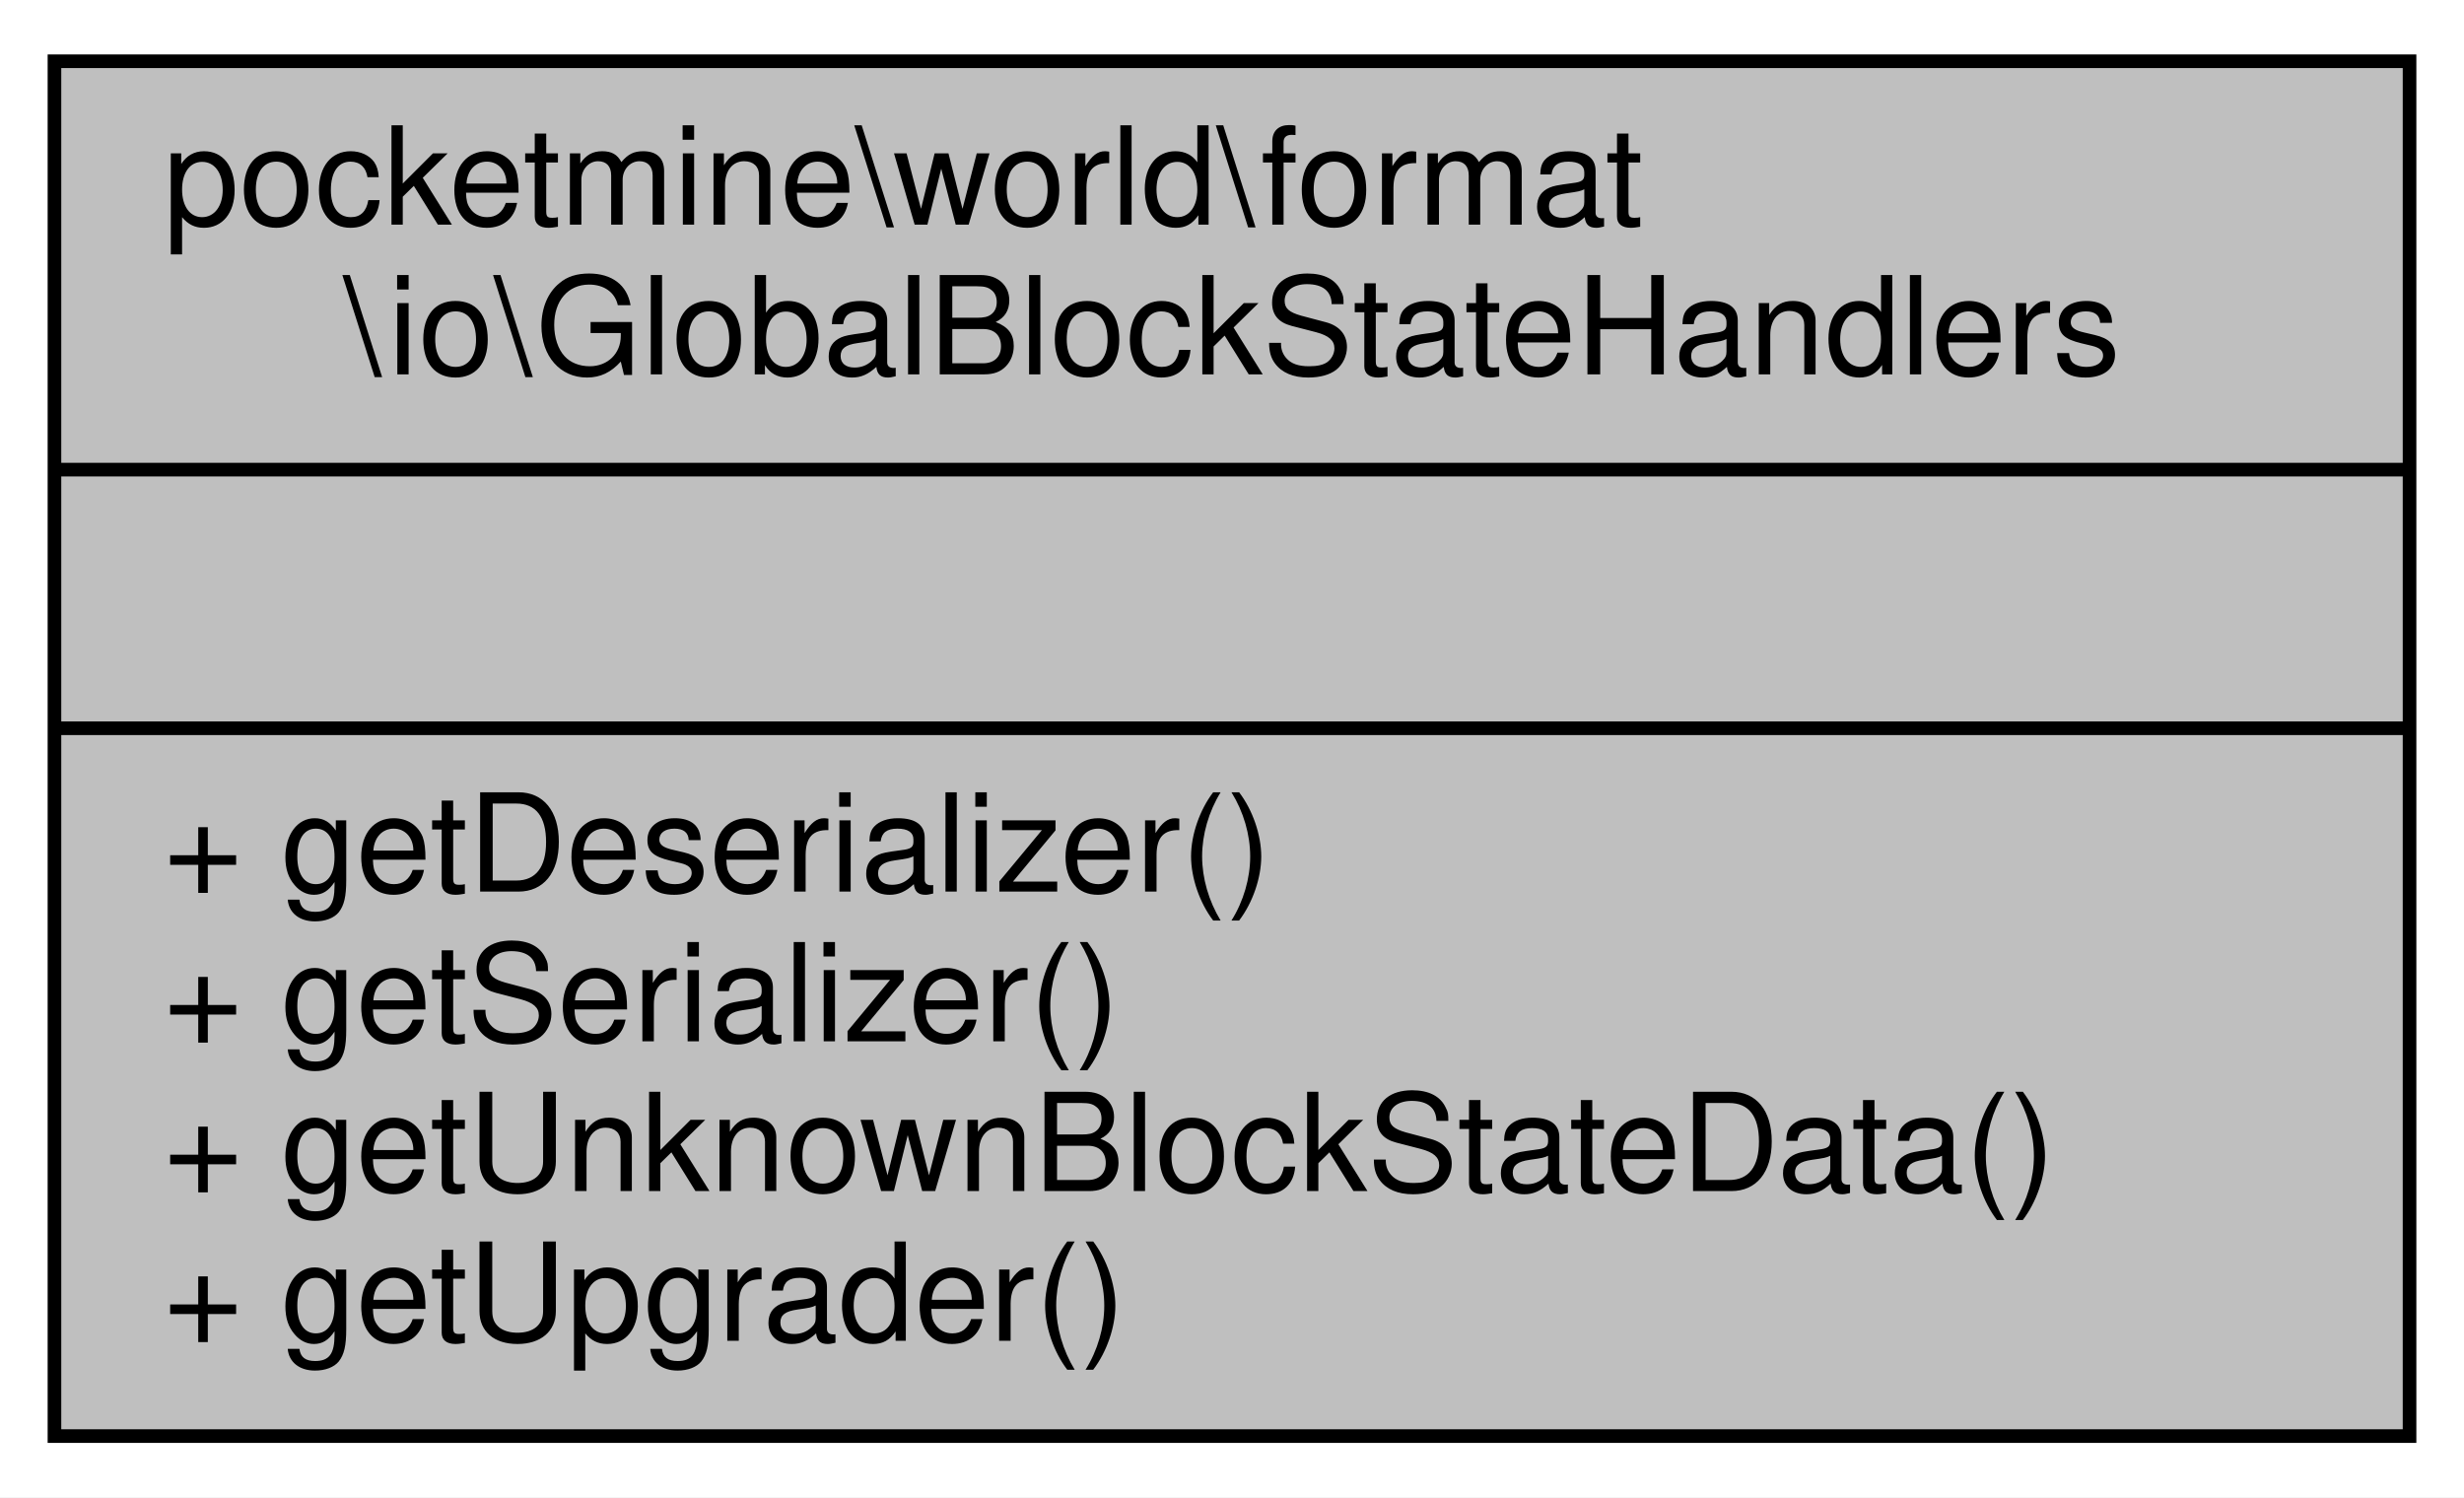
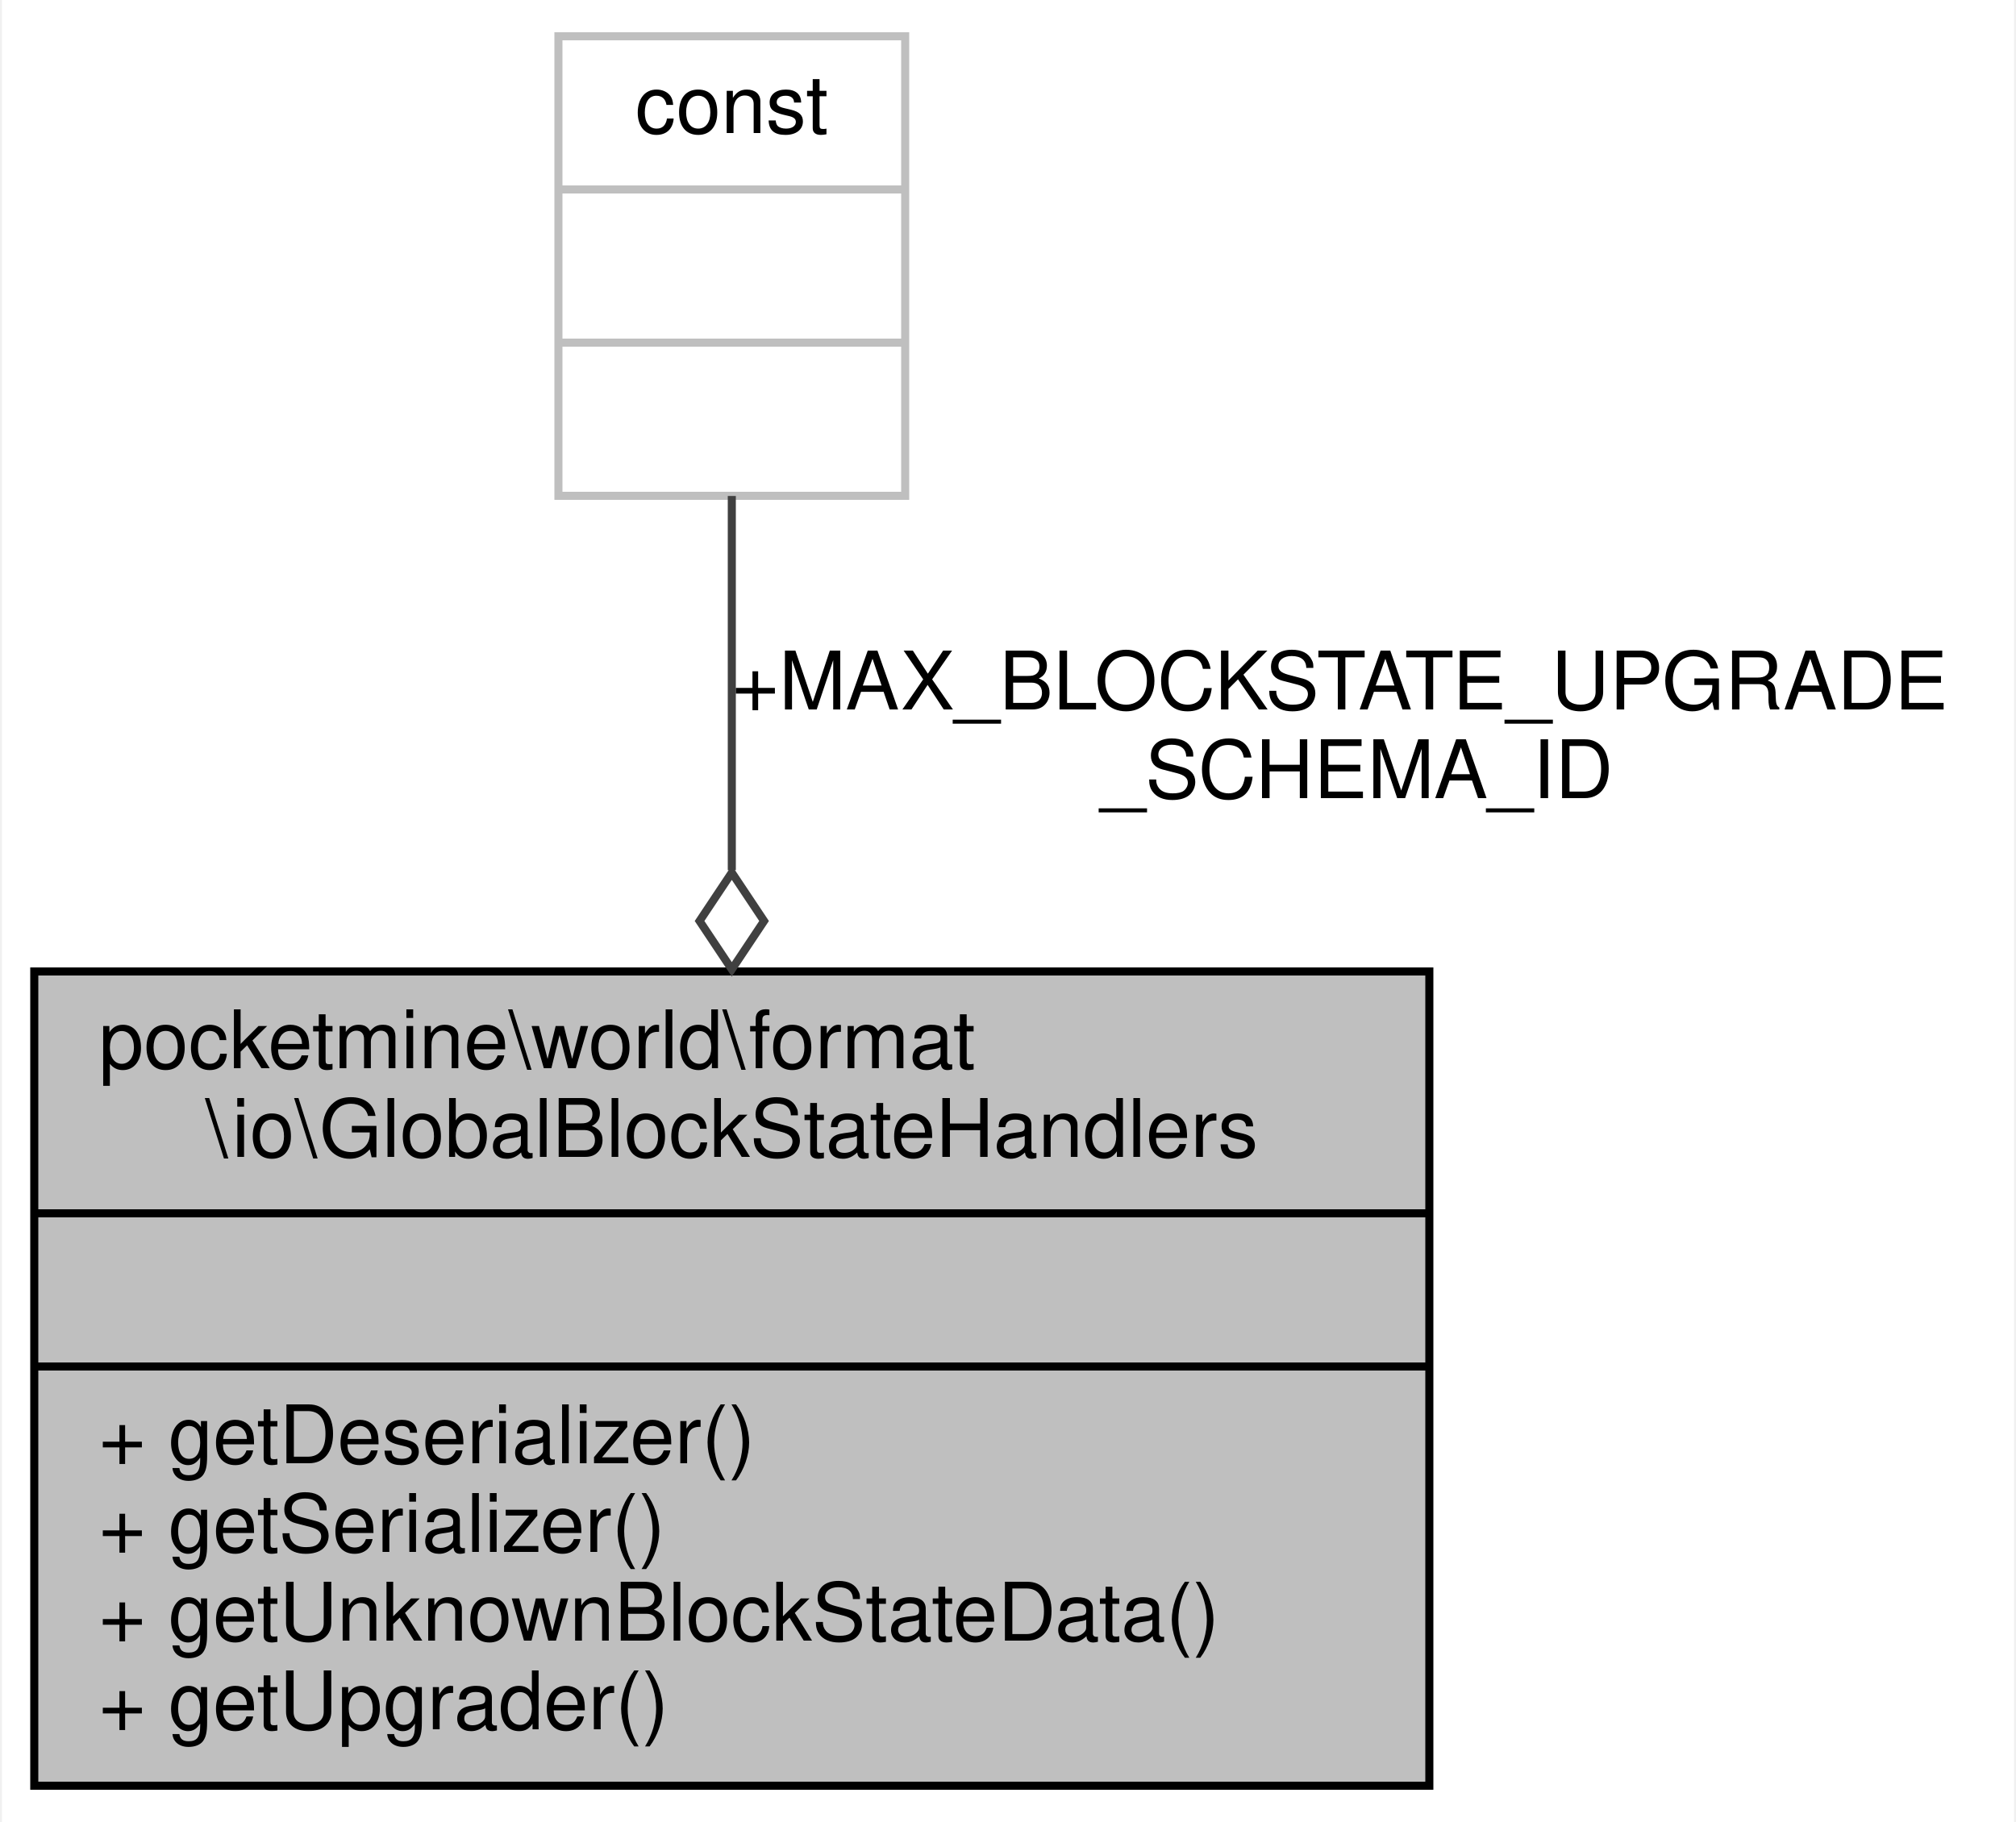
- <svg xmlns="http://www.w3.org/2000/svg" xmlns:xlink="http://www.w3.org/1999/xlink" width="181pt" height="110pt" viewBox="0.00 0.00 181.00 110.00">
-   <g id="graph0" class="graph" transform="scale(1 1) rotate(0) translate(4 106)">
-     <polygon fill="white" stroke="transparent" points="-4,4 -4,-106 177,-106 177,4 -4,4" />
+ <svg xmlns="http://www.w3.org/2000/svg" xmlns:xlink="http://www.w3.org/1999/xlink" width="250pt" height="226pt" viewBox="0.00 0.00 249.50 226.00">
+   <g id="graph0" class="graph" transform="scale(1 1) rotate(0) translate(4 222)">
+     <polygon fill="white" stroke="transparent" points="-4,4 -4,-222 245.5,-222 245.5,4 -4,4" />
    <g id="node1" class="node">
      <g id="a_node1">
        <a xlink:title=" ">
          <polygon fill="#bfbfbf" stroke="black" points="0,-0.5 0,-101.5 173,-101.5 173,-0.5 0,-0.5" />
          <text text-anchor="start" x="8" y="-89.5" font-family="Helvetica,sans-Serif" font-size="10.00">pocketmine\world\format</text>
          <text text-anchor="middle" x="86.5" y="-78.5" font-family="Helvetica,sans-Serif" font-size="10.00">\io\GlobalBlockStateHandlers</text>
          <polyline fill="none" stroke="black" points="0,-71.5 173,-71.5 " />
          <text text-anchor="middle" x="86.5" y="-59.5" font-family="Helvetica,sans-Serif" font-size="10.00"> </text>
          <polyline fill="none" stroke="black" points="0,-52.5 173,-52.5 " />
          <text text-anchor="start" x="8" y="-40.5" font-family="Helvetica,sans-Serif" font-size="10.00">+ getDeserializer()</text>
          <text text-anchor="start" x="8" y="-29.5" font-family="Helvetica,sans-Serif" font-size="10.00">+ getSerializer()</text>
          <text text-anchor="start" x="8" y="-18.5" font-family="Helvetica,sans-Serif" font-size="10.00">+ getUnknownBlockStateData()</text>
          <text text-anchor="start" x="8" y="-7.5" font-family="Helvetica,sans-Serif" font-size="10.00">+ getUpgrader()</text>
        </a>
      </g>
    </g>
+     <g id="node2" class="node">
+       <g id="a_node2">
+         <a xlink:title=" ">
+           <polygon fill="white" stroke="#bfbfbf" points="65,-160.5 65,-217.5 108,-217.5 108,-160.5 65,-160.5" />
+           <text text-anchor="middle" x="86.5" y="-205.5" font-family="Helvetica,sans-Serif" font-size="10.00">const</text>
+           <polyline fill="none" stroke="#bfbfbf" points="65,-198.5 108,-198.5 " />
+           <text text-anchor="middle" x="86.5" y="-186.5" font-family="Helvetica,sans-Serif" font-size="10.00"> </text>
+           <polyline fill="none" stroke="#bfbfbf" points="65,-179.5 108,-179.5 " />
+           <text text-anchor="middle" x="86.5" y="-167.5" font-family="Helvetica,sans-Serif" font-size="10.00"> </text>
+         </a>
+       </g>
+     </g>
+     <g id="edge1" class="edge">
+       <path fill="none" stroke="#404040" d="M86.5,-160.48C86.5,-147.06 86.5,-130.33 86.5,-114.06" />
+       <polygon fill="none" stroke="#404040" points="86.5,-113.76 82.5,-107.76 86.5,-101.76 90.5,-107.76 86.5,-113.76" />
+       <text text-anchor="start" x="86.5" y="-134" font-family="Helvetica,sans-Serif" font-size="10.00"> +MAX_BLOCKSTATE_UPGRADE</text>
+       <text text-anchor="middle" x="164" y="-123" font-family="Helvetica,sans-Serif" font-size="10.00">_SCHEMA_ID</text>
+     </g>
  </g>
</svg>
